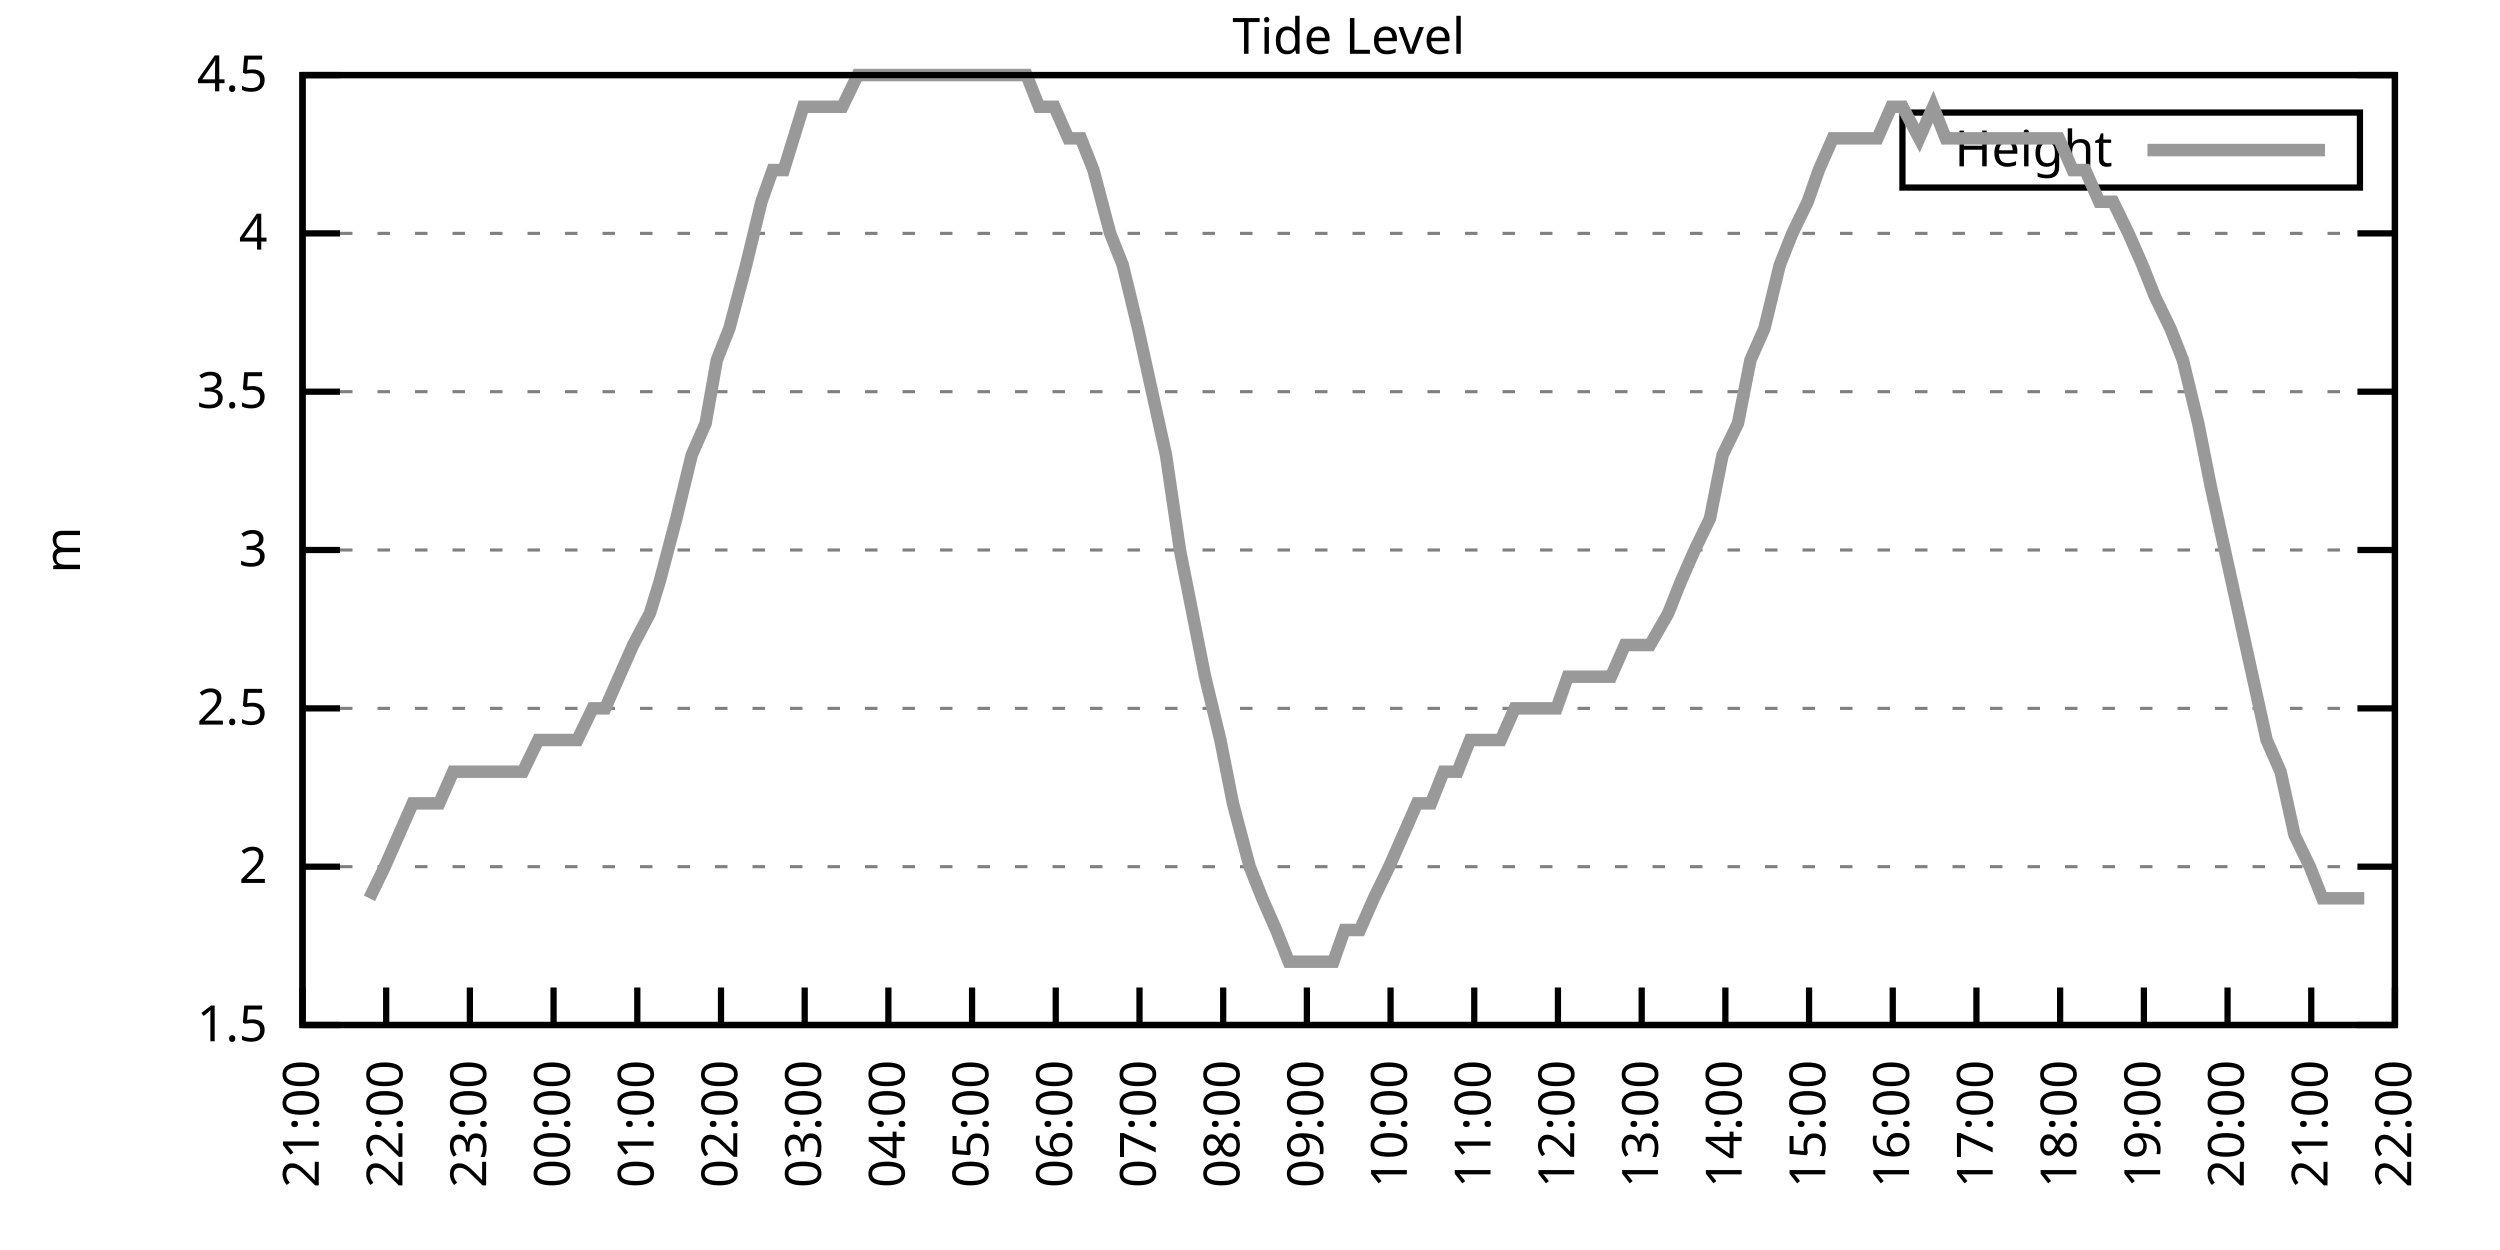
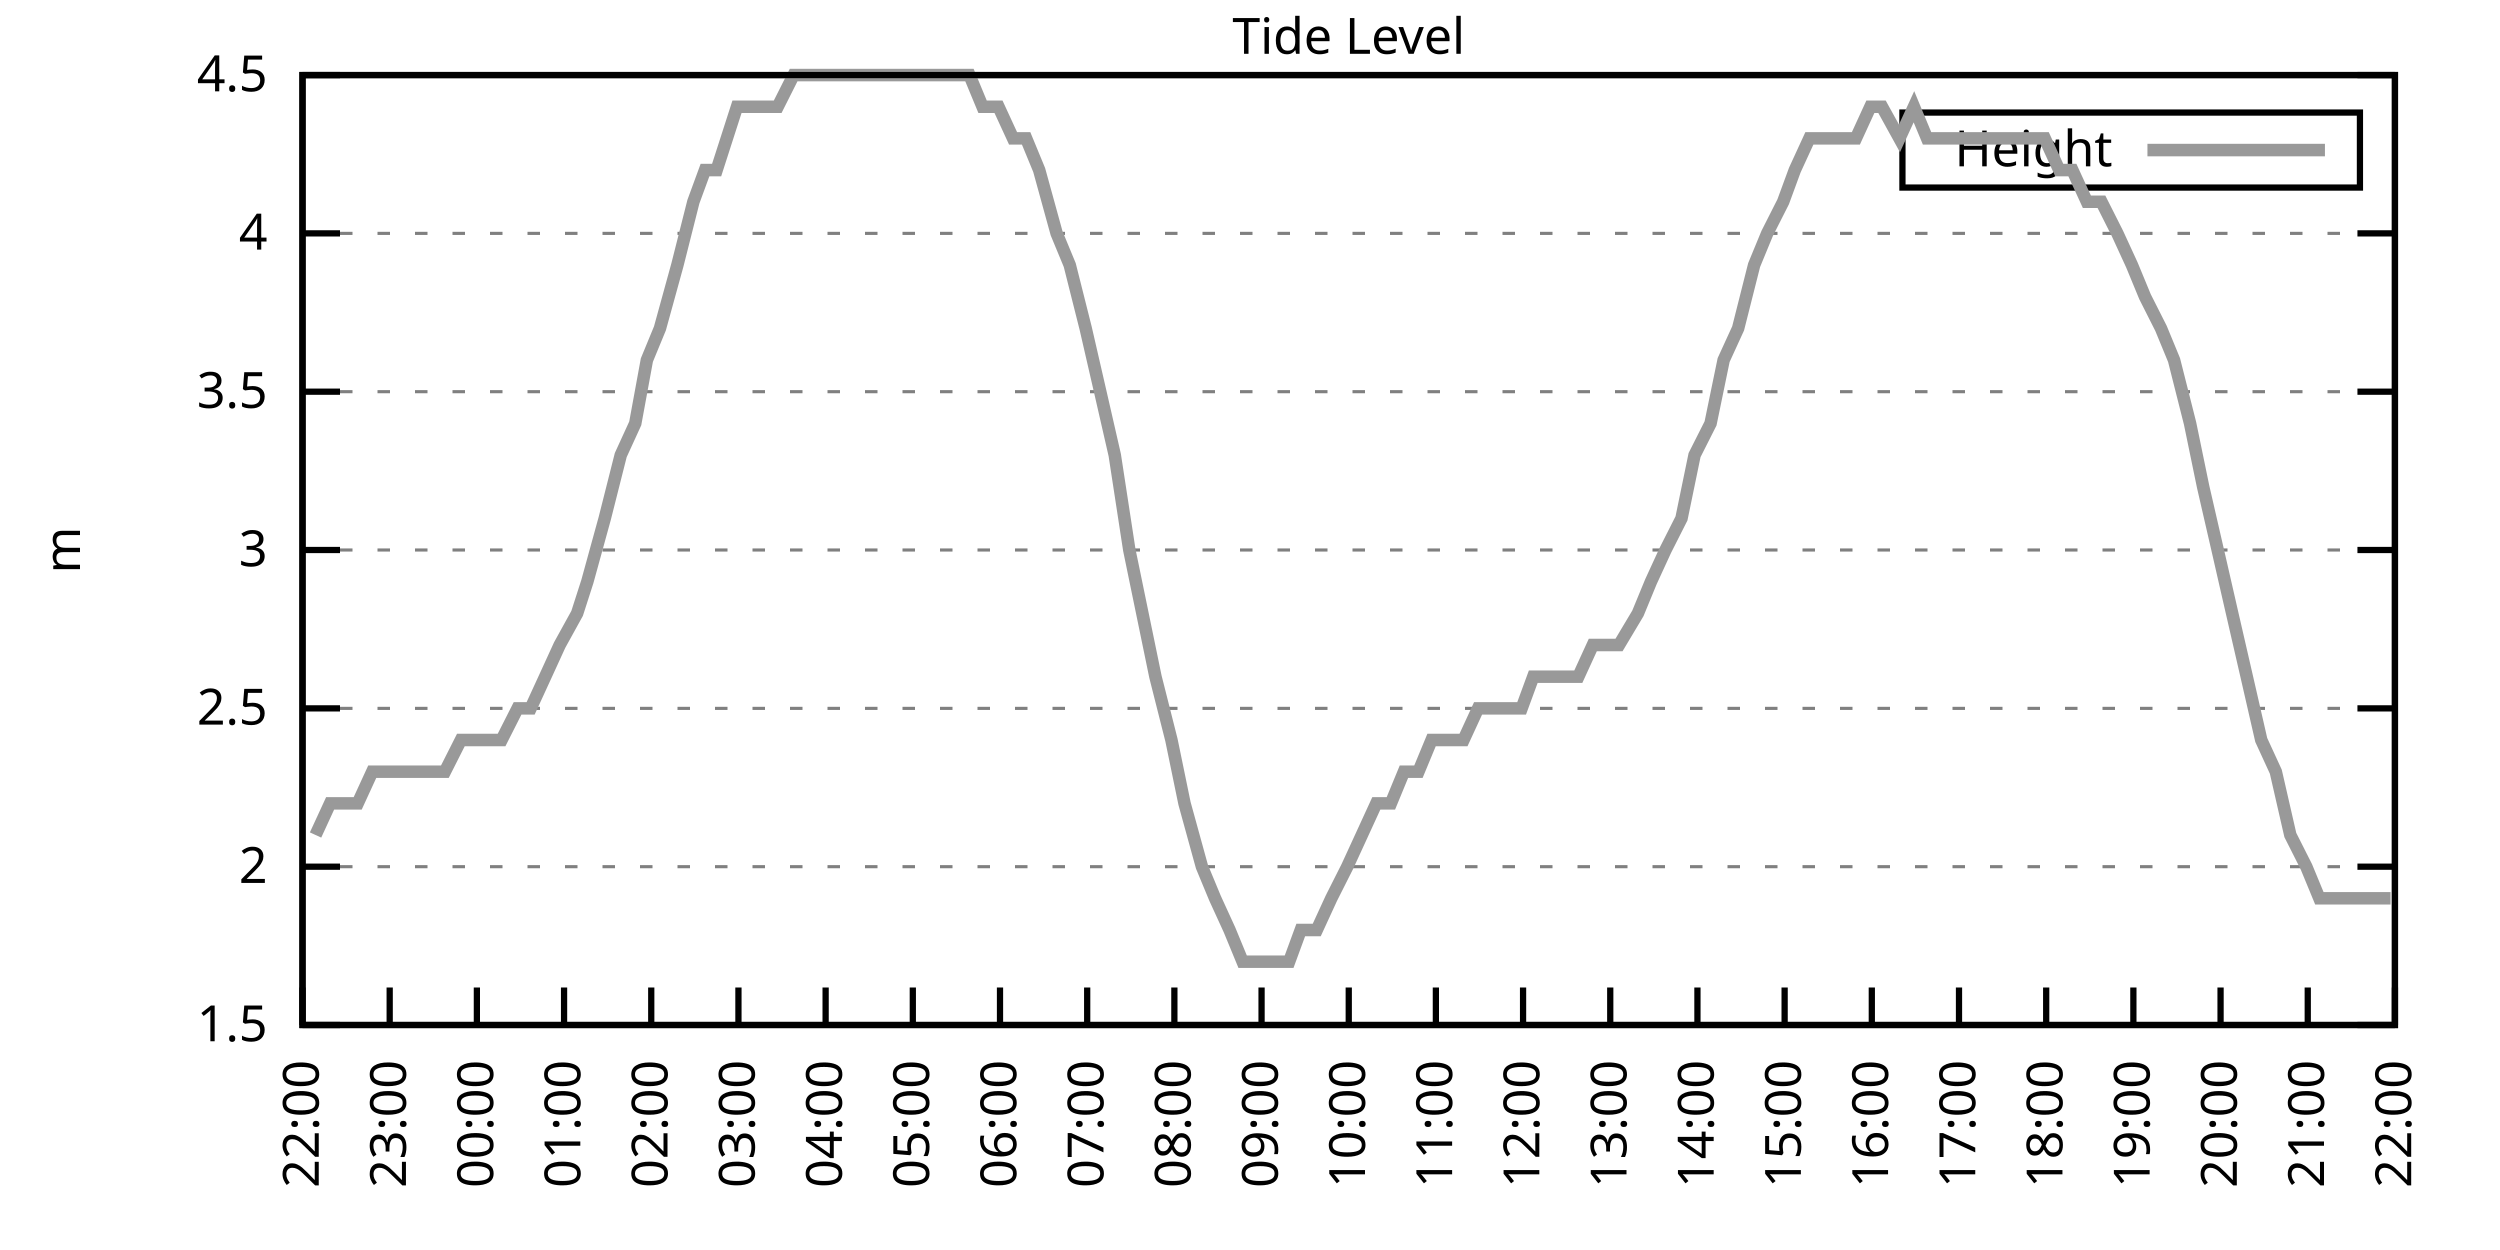
<svg xmlns="http://www.w3.org/2000/svg" xmlns:xlink="http://www.w3.org/1999/xlink" width="400" height="200" viewBox="0 0 400 200">
  <g id="gnuplot_canvas">
    <rect x="0" y="0" width="400" height="200" fill="none" />
    <defs>
      <circle id="gpDot" r="0.5" stroke-width="0.5" stroke="currentColor" />
      <path id="gpPt0" stroke-width="0.333" stroke="currentColor" d="M-1,0 h2 M0,-1 v2" />
      <path id="gpPt1" stroke-width="0.333" stroke="currentColor" d="M-1,-1 L1,1 M1,-1 L-1,1" />
      <path id="gpPt2" stroke-width="0.333" stroke="currentColor" d="M-1,0 L1,0 M0,-1 L0,1 M-1,-1 L1,1 M-1,1 L1,-1" />
      <rect id="gpPt3" stroke-width="0.333" stroke="currentColor" x="-1" y="-1" width="2" height="2" />
      <rect id="gpPt4" stroke-width="0.333" stroke="currentColor" fill="currentColor" x="-1" y="-1" width="2" height="2" />
      <circle id="gpPt5" stroke-width="0.333" stroke="currentColor" cx="0" cy="0" r="1" />
      <use xlink:href="#gpPt5" id="gpPt6" fill="currentColor" stroke="none" />
      <path id="gpPt7" stroke-width="0.333" stroke="currentColor" d="M0,-1.33 L-1.33,0.67 L1.33,0.67 z" />
      <use xlink:href="#gpPt7" id="gpPt8" fill="currentColor" stroke="none" />
      <use xlink:href="#gpPt7" id="gpPt9" stroke="currentColor" transform="rotate(180)" />
      <use xlink:href="#gpPt9" id="gpPt10" fill="currentColor" stroke="none" />
      <use xlink:href="#gpPt3" id="gpPt11" stroke="currentColor" transform="rotate(45)" />
      <use xlink:href="#gpPt11" id="gpPt12" fill="currentColor" stroke="none" />
      <path id="gpPt13" stroke-width="0.333" stroke="currentColor" d="M0,1.330 L1.265,0.411 L0.782,-1.067 L-0.782,-1.076 L-1.265,0.411 z" />
      <use xlink:href="#gpPt13" id="gpPt14" fill="currentColor" stroke="none" />
      <filter id="textbox" filterUnits="objectBoundingBox" x="0" y="0" height="1" width="1">
        <feFlood flood-color="white" flood-opacity="1" result="bgnd" />
        <feComposite in="SourceGraphic" in2="bgnd" operator="atop" />
      </filter>
      <filter id="greybox" filterUnits="objectBoundingBox" x="0" y="0" height="1" width="1">
        <feFlood flood-color="lightgrey" flood-opacity="1" result="grey" />
        <feComposite in="SourceGraphic" in2="grey" operator="atop" />
      </filter>
    </defs>
    <g fill="none" color="white" stroke="currentColor" stroke-width="1.00" stroke-linecap="butt" stroke-linejoin="miter">
</g>
    <g fill="none" color="black" stroke="currentColor" stroke-width="1.00" stroke-linecap="butt" stroke-linejoin="miter">
      <g stroke="none" shape-rendering="crispEdges">
        <polygon fill="rgb(255, 255, 255)" points="48.40,164.00 383.18,164.00 383.18,12.02 48.40,12.02 " />
      </g>
    </g>
    <g fill="none" color="black" stroke="currentColor" stroke-width="1.00" stroke-linecap="butt" stroke-linejoin="miter">
</g>
    <g fill="none" color="black" stroke="black" stroke-width="0.50" stroke-linecap="butt" stroke-linejoin="miter">
</g>
    <g fill="none" color="gray" stroke="currentColor" stroke-width="0.50" stroke-linecap="butt" stroke-linejoin="miter">
      <path stroke="gray" stroke-dasharray="2,4" class="gridline" d="M48.40,164.00 L383.19,164.00  " />
    </g>
    <g fill="none" color="gray" stroke="gray" stroke-width="1.00" stroke-linecap="butt" stroke-linejoin="miter">
</g>
    <g fill="none" color="black" stroke="currentColor" stroke-width="1.00" stroke-linecap="butt" stroke-linejoin="miter">
      <path stroke="black" d="M48.40,164.00 L54.40,164.00 M383.19,164.00 L377.19,164.00  " />
      <g transform="translate(42.80,166.60)" stroke="none" fill="black" font-family="Sans" font-size="8.00" text-anchor="end">
        <text>
          <tspan font-family="Sans"> 1.5</tspan>
        </text>
      </g>
    </g>
    <g fill="none" color="black" stroke="currentColor" stroke-width="1.00" stroke-linecap="butt" stroke-linejoin="miter">
</g>
    <g fill="none" color="black" stroke="black" stroke-width="0.50" stroke-linecap="butt" stroke-linejoin="miter">
</g>
    <g fill="none" color="gray" stroke="currentColor" stroke-width="0.50" stroke-linecap="butt" stroke-linejoin="miter">
      <path stroke="gray" stroke-dasharray="2,4" class="gridline" d="M48.40,138.67 L383.19,138.67  " />
    </g>
    <g fill="none" color="gray" stroke="gray" stroke-width="1.00" stroke-linecap="butt" stroke-linejoin="miter">
</g>
    <g fill="none" color="black" stroke="currentColor" stroke-width="1.00" stroke-linecap="butt" stroke-linejoin="miter">
      <path stroke="black" d="M48.40,138.67 L54.40,138.67 M383.19,138.67 L377.19,138.67  " />
      <g transform="translate(42.80,141.27)" stroke="none" fill="black" font-family="Sans" font-size="8.00" text-anchor="end">
        <text>
          <tspan font-family="Sans"> 2</tspan>
        </text>
      </g>
    </g>
    <g fill="none" color="black" stroke="currentColor" stroke-width="1.00" stroke-linecap="butt" stroke-linejoin="miter">
</g>
    <g fill="none" color="black" stroke="black" stroke-width="0.50" stroke-linecap="butt" stroke-linejoin="miter">
</g>
    <g fill="none" color="gray" stroke="currentColor" stroke-width="0.50" stroke-linecap="butt" stroke-linejoin="miter">
      <path stroke="gray" stroke-dasharray="2,4" class="gridline" d="M48.40,113.34 L383.19,113.34  " />
    </g>
    <g fill="none" color="gray" stroke="gray" stroke-width="1.00" stroke-linecap="butt" stroke-linejoin="miter">
</g>
    <g fill="none" color="black" stroke="currentColor" stroke-width="1.00" stroke-linecap="butt" stroke-linejoin="miter">
      <path stroke="black" d="M48.40,113.34 L54.40,113.34 M383.19,113.34 L377.19,113.34  " />
      <g transform="translate(42.80,115.94)" stroke="none" fill="black" font-family="Sans" font-size="8.00" text-anchor="end">
        <text>
          <tspan font-family="Sans"> 2.5</tspan>
        </text>
      </g>
    </g>
    <g fill="none" color="black" stroke="currentColor" stroke-width="1.00" stroke-linecap="butt" stroke-linejoin="miter">
</g>
    <g fill="none" color="black" stroke="black" stroke-width="0.50" stroke-linecap="butt" stroke-linejoin="miter">
</g>
    <g fill="none" color="gray" stroke="currentColor" stroke-width="0.50" stroke-linecap="butt" stroke-linejoin="miter">
      <path stroke="gray" stroke-dasharray="2,4" class="gridline" d="M48.40,88.00 L383.19,88.00  " />
    </g>
    <g fill="none" color="gray" stroke="gray" stroke-width="1.00" stroke-linecap="butt" stroke-linejoin="miter">
</g>
    <g fill="none" color="black" stroke="currentColor" stroke-width="1.00" stroke-linecap="butt" stroke-linejoin="miter">
      <path stroke="black" d="M48.40,88.00 L54.40,88.00 M383.19,88.00 L377.19,88.00  " />
      <g transform="translate(42.80,90.60)" stroke="none" fill="black" font-family="Sans" font-size="8.00" text-anchor="end">
        <text>
          <tspan font-family="Sans"> 3</tspan>
        </text>
      </g>
    </g>
    <g fill="none" color="black" stroke="currentColor" stroke-width="1.00" stroke-linecap="butt" stroke-linejoin="miter">
</g>
    <g fill="none" color="black" stroke="black" stroke-width="0.50" stroke-linecap="butt" stroke-linejoin="miter">
</g>
    <g fill="none" color="gray" stroke="currentColor" stroke-width="0.50" stroke-linecap="butt" stroke-linejoin="miter">
      <path stroke="gray" stroke-dasharray="2,4" class="gridline" d="M48.40,62.67 L383.19,62.67  " />
    </g>
    <g fill="none" color="gray" stroke="gray" stroke-width="1.00" stroke-linecap="butt" stroke-linejoin="miter">
</g>
    <g fill="none" color="black" stroke="currentColor" stroke-width="1.00" stroke-linecap="butt" stroke-linejoin="miter">
      <path stroke="black" d="M48.40,62.67 L54.40,62.67 M383.19,62.67 L377.19,62.67  " />
      <g transform="translate(42.80,65.27)" stroke="none" fill="black" font-family="Sans" font-size="8.00" text-anchor="end">
        <text>
          <tspan font-family="Sans"> 3.5</tspan>
        </text>
      </g>
    </g>
    <g fill="none" color="black" stroke="currentColor" stroke-width="1.00" stroke-linecap="butt" stroke-linejoin="miter">
</g>
    <g fill="none" color="black" stroke="black" stroke-width="0.50" stroke-linecap="butt" stroke-linejoin="miter">
</g>
    <g fill="none" color="gray" stroke="currentColor" stroke-width="0.50" stroke-linecap="butt" stroke-linejoin="miter">
      <path stroke="gray" stroke-dasharray="2,4" class="gridline" d="M48.40,37.34 L383.19,37.34  " />
    </g>
    <g fill="none" color="gray" stroke="gray" stroke-width="1.00" stroke-linecap="butt" stroke-linejoin="miter">
</g>
    <g fill="none" color="black" stroke="currentColor" stroke-width="1.00" stroke-linecap="butt" stroke-linejoin="miter">
      <path stroke="black" d="M48.40,37.34 L54.40,37.34 M383.19,37.34 L377.19,37.34  " />
      <g transform="translate(42.80,39.94)" stroke="none" fill="black" font-family="Sans" font-size="8.00" text-anchor="end">
        <text>
          <tspan font-family="Sans"> 4</tspan>
        </text>
      </g>
    </g>
    <g fill="none" color="black" stroke="currentColor" stroke-width="1.00" stroke-linecap="butt" stroke-linejoin="miter">
</g>
    <g fill="none" color="black" stroke="black" stroke-width="0.50" stroke-linecap="butt" stroke-linejoin="miter">
</g>
    <g fill="none" color="gray" stroke="currentColor" stroke-width="0.50" stroke-linecap="butt" stroke-linejoin="miter">
      <path stroke="gray" stroke-dasharray="2,4" class="gridline" d="M48.40,12.01 L383.19,12.01  " />
    </g>
    <g fill="none" color="gray" stroke="gray" stroke-width="1.00" stroke-linecap="butt" stroke-linejoin="miter">
</g>
    <g fill="none" color="black" stroke="currentColor" stroke-width="1.00" stroke-linecap="butt" stroke-linejoin="miter">
      <path stroke="black" d="M48.40,12.01 L54.40,12.01 M383.19,12.01 L377.19,12.01  " />
      <g transform="translate(42.80,14.61)" stroke="none" fill="black" font-family="Sans" font-size="8.00" text-anchor="end">
        <text>
          <tspan font-family="Sans"> 4.5</tspan>
        </text>
      </g>
    </g>
    <g fill="none" color="black" stroke="currentColor" stroke-width="1.00" stroke-linecap="butt" stroke-linejoin="miter">
      <path stroke="black" d="M48.40,164.00 L48.40,158.00  " />
      <g transform="translate(51.00,169.60) rotate(270.00)" stroke="none" fill="black" font-family="Sans" font-size="8.00" text-anchor="end">
        <text>
-           <tspan font-family="Sans">21:00</tspan>
-         </text>
-       </g>
-     </g>
-     <g fill="none" color="black" stroke="currentColor" stroke-width="1.00" stroke-linecap="butt" stroke-linejoin="miter">
-       <path stroke="black" d="M61.79,164.00 L61.79,158.00  " />
-       <g transform="translate(64.39,169.60) rotate(270.00)" stroke="none" fill="black" font-family="Sans" font-size="8.00" text-anchor="end">
-         <text>
          <tspan font-family="Sans">22:00</tspan>
        </text>
      </g>
    </g>
    <g fill="none" color="black" stroke="currentColor" stroke-width="1.00" stroke-linecap="butt" stroke-linejoin="miter">
-       <path stroke="black" d="M75.18,164.00 L75.18,158.00  " />
-       <g transform="translate(77.78,169.60) rotate(270.00)" stroke="none" fill="black" font-family="Sans" font-size="8.00" text-anchor="end">
+       <path stroke="black" d="M62.35,164.00 L62.35,158.00  " />
+       <g transform="translate(64.95,169.60) rotate(270.00)" stroke="none" fill="black" font-family="Sans" font-size="8.00" text-anchor="end">
        <text>
          <tspan font-family="Sans">23:00</tspan>
        </text>
      </g>
    </g>
    <g fill="none" color="black" stroke="currentColor" stroke-width="1.00" stroke-linecap="butt" stroke-linejoin="miter">
-       <path stroke="black" d="M88.57,164.00 L88.57,158.00  " />
-       <g transform="translate(91.17,169.60) rotate(270.00)" stroke="none" fill="black" font-family="Sans" font-size="8.00" text-anchor="end">
+       <path stroke="black" d="M76.30,164.00 L76.30,158.00  " />
+       <g transform="translate(78.90,169.60) rotate(270.00)" stroke="none" fill="black" font-family="Sans" font-size="8.00" text-anchor="end">
        <text>
          <tspan font-family="Sans">00:00</tspan>
        </text>
      </g>
    </g>
    <g fill="none" color="black" stroke="currentColor" stroke-width="1.00" stroke-linecap="butt" stroke-linejoin="miter">
-       <path stroke="black" d="M101.97,164.00 L101.97,158.00  " />
-       <g transform="translate(104.57,169.60) rotate(270.00)" stroke="none" fill="black" font-family="Sans" font-size="8.00" text-anchor="end">
+       <path stroke="black" d="M90.25,164.00 L90.25,158.00  " />
+       <g transform="translate(92.85,169.60) rotate(270.00)" stroke="none" fill="black" font-family="Sans" font-size="8.00" text-anchor="end">
        <text>
          <tspan font-family="Sans">01:00</tspan>
        </text>
      </g>
    </g>
    <g fill="none" color="black" stroke="currentColor" stroke-width="1.00" stroke-linecap="butt" stroke-linejoin="miter">
-       <path stroke="black" d="M115.36,164.00 L115.36,158.00  " />
-       <g transform="translate(117.96,169.60) rotate(270.00)" stroke="none" fill="black" font-family="Sans" font-size="8.00" text-anchor="end">
+       <path stroke="black" d="M104.20,164.00 L104.20,158.00  " />
+       <g transform="translate(106.80,169.60) rotate(270.00)" stroke="none" fill="black" font-family="Sans" font-size="8.00" text-anchor="end">
        <text>
          <tspan font-family="Sans">02:00</tspan>
        </text>
      </g>
    </g>
    <g fill="none" color="black" stroke="currentColor" stroke-width="1.00" stroke-linecap="butt" stroke-linejoin="miter">
-       <path stroke="black" d="M128.75,164.00 L128.75,158.00  " />
-       <g transform="translate(131.35,169.60) rotate(270.00)" stroke="none" fill="black" font-family="Sans" font-size="8.00" text-anchor="end">
+       <path stroke="black" d="M118.15,164.00 L118.15,158.00  " />
+       <g transform="translate(120.75,169.60) rotate(270.00)" stroke="none" fill="black" font-family="Sans" font-size="8.00" text-anchor="end">
        <text>
          <tspan font-family="Sans">03:00</tspan>
        </text>
      </g>
    </g>
    <g fill="none" color="black" stroke="currentColor" stroke-width="1.00" stroke-linecap="butt" stroke-linejoin="miter">
-       <path stroke="black" d="M142.14,164.00 L142.14,158.00  " />
-       <g transform="translate(144.74,169.60) rotate(270.00)" stroke="none" fill="black" font-family="Sans" font-size="8.00" text-anchor="end">
+       <path stroke="black" d="M132.10,164.00 L132.10,158.00  " />
+       <g transform="translate(134.70,169.60) rotate(270.00)" stroke="none" fill="black" font-family="Sans" font-size="8.00" text-anchor="end">
        <text>
          <tspan font-family="Sans">04:00</tspan>
        </text>
      </g>
    </g>
    <g fill="none" color="black" stroke="currentColor" stroke-width="1.00" stroke-linecap="butt" stroke-linejoin="miter">
-       <path stroke="black" d="M155.53,164.00 L155.53,158.00  " />
-       <g transform="translate(158.13,169.60) rotate(270.00)" stroke="none" fill="black" font-family="Sans" font-size="8.00" text-anchor="end">
+       <path stroke="black" d="M146.05,164.00 L146.05,158.00  " />
+       <g transform="translate(148.65,169.60) rotate(270.00)" stroke="none" fill="black" font-family="Sans" font-size="8.00" text-anchor="end">
        <text>
          <tspan font-family="Sans">05:00</tspan>
        </text>
      </g>
    </g>
    <g fill="none" color="black" stroke="currentColor" stroke-width="1.00" stroke-linecap="butt" stroke-linejoin="miter">
-       <path stroke="black" d="M168.92,164.00 L168.92,158.00  " />
-       <g transform="translate(171.52,169.60) rotate(270.00)" stroke="none" fill="black" font-family="Sans" font-size="8.00" text-anchor="end">
+       <path stroke="black" d="M160.00,164.00 L160.00,158.00  " />
+       <g transform="translate(162.60,169.60) rotate(270.00)" stroke="none" fill="black" font-family="Sans" font-size="8.00" text-anchor="end">
        <text>
          <tspan font-family="Sans">06:00</tspan>
        </text>
      </g>
    </g>
    <g fill="none" color="black" stroke="currentColor" stroke-width="1.00" stroke-linecap="butt" stroke-linejoin="miter">
-       <path stroke="black" d="M182.32,164.00 L182.32,158.00  " />
-       <g transform="translate(184.92,169.60) rotate(270.00)" stroke="none" fill="black" font-family="Sans" font-size="8.00" text-anchor="end">
+       <path stroke="black" d="M173.95,164.00 L173.95,158.00  " />
+       <g transform="translate(176.55,169.60) rotate(270.00)" stroke="none" fill="black" font-family="Sans" font-size="8.00" text-anchor="end">
        <text>
          <tspan font-family="Sans">07:00</tspan>
        </text>
      </g>
    </g>
    <g fill="none" color="black" stroke="currentColor" stroke-width="1.00" stroke-linecap="butt" stroke-linejoin="miter">
-       <path stroke="black" d="M195.71,164.00 L195.71,158.00  " />
-       <g transform="translate(198.31,169.60) rotate(270.00)" stroke="none" fill="black" font-family="Sans" font-size="8.00" text-anchor="end">
+       <path stroke="black" d="M187.90,164.00 L187.90,158.00  " />
+       <g transform="translate(190.50,169.60) rotate(270.00)" stroke="none" fill="black" font-family="Sans" font-size="8.00" text-anchor="end">
        <text>
          <tspan font-family="Sans">08:00</tspan>
        </text>
      </g>
    </g>
    <g fill="none" color="black" stroke="currentColor" stroke-width="1.00" stroke-linecap="butt" stroke-linejoin="miter">
-       <path stroke="black" d="M209.10,164.00 L209.10,158.00  " />
-       <g transform="translate(211.70,169.60) rotate(270.00)" stroke="none" fill="black" font-family="Sans" font-size="8.00" text-anchor="end">
+       <path stroke="black" d="M201.85,164.00 L201.85,158.00  " />
+       <g transform="translate(204.45,169.60) rotate(270.00)" stroke="none" fill="black" font-family="Sans" font-size="8.00" text-anchor="end">
        <text>
          <tspan font-family="Sans">09:00</tspan>
        </text>
      </g>
    </g>
    <g fill="none" color="black" stroke="currentColor" stroke-width="1.00" stroke-linecap="butt" stroke-linejoin="miter">
-       <path stroke="black" d="M222.49,164.00 L222.49,158.00  " />
-       <g transform="translate(225.09,169.60) rotate(270.00)" stroke="none" fill="black" font-family="Sans" font-size="8.00" text-anchor="end">
+       <path stroke="black" d="M215.80,164.00 L215.80,158.00  " />
+       <g transform="translate(218.40,169.60) rotate(270.00)" stroke="none" fill="black" font-family="Sans" font-size="8.00" text-anchor="end">
        <text>
          <tspan font-family="Sans">10:00</tspan>
        </text>
      </g>
    </g>
    <g fill="none" color="black" stroke="currentColor" stroke-width="1.00" stroke-linecap="butt" stroke-linejoin="miter">
-       <path stroke="black" d="M235.88,164.00 L235.88,158.00  " />
-       <g transform="translate(238.48,169.60) rotate(270.00)" stroke="none" fill="black" font-family="Sans" font-size="8.00" text-anchor="end">
+       <path stroke="black" d="M229.74,164.00 L229.74,158.00  " />
+       <g transform="translate(232.34,169.60) rotate(270.00)" stroke="none" fill="black" font-family="Sans" font-size="8.00" text-anchor="end">
        <text>
          <tspan font-family="Sans">11:00</tspan>
        </text>
      </g>
    </g>
    <g fill="none" color="black" stroke="currentColor" stroke-width="1.00" stroke-linecap="butt" stroke-linejoin="miter">
-       <path stroke="black" d="M249.27,164.00 L249.27,158.00  " />
-       <g transform="translate(251.87,169.60) rotate(270.00)" stroke="none" fill="black" font-family="Sans" font-size="8.00" text-anchor="end">
+       <path stroke="black" d="M243.69,164.00 L243.69,158.00  " />
+       <g transform="translate(246.29,169.60) rotate(270.00)" stroke="none" fill="black" font-family="Sans" font-size="8.00" text-anchor="end">
        <text>
          <tspan font-family="Sans">12:00</tspan>
        </text>
      </g>
    </g>
    <g fill="none" color="black" stroke="currentColor" stroke-width="1.00" stroke-linecap="butt" stroke-linejoin="miter">
-       <path stroke="black" d="M262.67,164.00 L262.67,158.00  " />
-       <g transform="translate(265.27,169.60) rotate(270.00)" stroke="none" fill="black" font-family="Sans" font-size="8.00" text-anchor="end">
+       <path stroke="black" d="M257.64,164.00 L257.64,158.00  " />
+       <g transform="translate(260.24,169.60) rotate(270.00)" stroke="none" fill="black" font-family="Sans" font-size="8.00" text-anchor="end">
        <text>
          <tspan font-family="Sans">13:00</tspan>
        </text>
      </g>
    </g>
    <g fill="none" color="black" stroke="currentColor" stroke-width="1.00" stroke-linecap="butt" stroke-linejoin="miter">
-       <path stroke="black" d="M276.06,164.00 L276.06,158.00  " />
-       <g transform="translate(278.66,169.60) rotate(270.00)" stroke="none" fill="black" font-family="Sans" font-size="8.00" text-anchor="end">
+       <path stroke="black" d="M271.59,164.00 L271.59,158.00  " />
+       <g transform="translate(274.19,169.60) rotate(270.00)" stroke="none" fill="black" font-family="Sans" font-size="8.00" text-anchor="end">
        <text>
          <tspan font-family="Sans">14:00</tspan>
        </text>
      </g>
    </g>
    <g fill="none" color="black" stroke="currentColor" stroke-width="1.00" stroke-linecap="butt" stroke-linejoin="miter">
-       <path stroke="black" d="M289.45,164.00 L289.45,158.00  " />
-       <g transform="translate(292.05,169.60) rotate(270.00)" stroke="none" fill="black" font-family="Sans" font-size="8.00" text-anchor="end">
+       <path stroke="black" d="M285.54,164.00 L285.54,158.00  " />
+       <g transform="translate(288.14,169.60) rotate(270.00)" stroke="none" fill="black" font-family="Sans" font-size="8.00" text-anchor="end">
        <text>
          <tspan font-family="Sans">15:00</tspan>
        </text>
      </g>
    </g>
    <g fill="none" color="black" stroke="currentColor" stroke-width="1.00" stroke-linecap="butt" stroke-linejoin="miter">
-       <path stroke="black" d="M302.84,164.00 L302.84,158.00  " />
-       <g transform="translate(305.44,169.60) rotate(270.00)" stroke="none" fill="black" font-family="Sans" font-size="8.00" text-anchor="end">
+       <path stroke="black" d="M299.49,164.00 L299.49,158.00  " />
+       <g transform="translate(302.09,169.60) rotate(270.00)" stroke="none" fill="black" font-family="Sans" font-size="8.00" text-anchor="end">
        <text>
          <tspan font-family="Sans">16:00</tspan>
        </text>
      </g>
    </g>
    <g fill="none" color="black" stroke="currentColor" stroke-width="1.00" stroke-linecap="butt" stroke-linejoin="miter">
-       <path stroke="black" d="M316.23,164.00 L316.23,158.00  " />
-       <g transform="translate(318.83,169.60) rotate(270.00)" stroke="none" fill="black" font-family="Sans" font-size="8.00" text-anchor="end">
+       <path stroke="black" d="M313.44,164.00 L313.44,158.00  " />
+       <g transform="translate(316.04,169.60) rotate(270.00)" stroke="none" fill="black" font-family="Sans" font-size="8.00" text-anchor="end">
        <text>
          <tspan font-family="Sans">17:00</tspan>
        </text>
      </g>
    </g>
    <g fill="none" color="black" stroke="currentColor" stroke-width="1.00" stroke-linecap="butt" stroke-linejoin="miter">
-       <path stroke="black" d="M329.62,164.00 L329.62,158.00  " />
-       <g transform="translate(332.22,169.60) rotate(270.00)" stroke="none" fill="black" font-family="Sans" font-size="8.00" text-anchor="end">
+       <path stroke="black" d="M327.39,164.00 L327.39,158.00  " />
+       <g transform="translate(329.99,169.60) rotate(270.00)" stroke="none" fill="black" font-family="Sans" font-size="8.00" text-anchor="end">
        <text>
          <tspan font-family="Sans">18:00</tspan>
        </text>
      </g>
    </g>
    <g fill="none" color="black" stroke="currentColor" stroke-width="1.00" stroke-linecap="butt" stroke-linejoin="miter">
-       <path stroke="black" d="M343.02,164.00 L343.02,158.00  " />
-       <g transform="translate(345.62,169.60) rotate(270.00)" stroke="none" fill="black" font-family="Sans" font-size="8.00" text-anchor="end">
+       <path stroke="black" d="M341.34,164.00 L341.34,158.00  " />
+       <g transform="translate(343.94,169.60) rotate(270.00)" stroke="none" fill="black" font-family="Sans" font-size="8.00" text-anchor="end">
        <text>
          <tspan font-family="Sans">19:00</tspan>
        </text>
      </g>
    </g>
    <g fill="none" color="black" stroke="currentColor" stroke-width="1.00" stroke-linecap="butt" stroke-linejoin="miter">
-       <path stroke="black" d="M356.41,164.00 L356.41,158.00  " />
-       <g transform="translate(359.01,169.60) rotate(270.00)" stroke="none" fill="black" font-family="Sans" font-size="8.00" text-anchor="end">
+       <path stroke="black" d="M355.29,164.00 L355.29,158.00  " />
+       <g transform="translate(357.89,169.60) rotate(270.00)" stroke="none" fill="black" font-family="Sans" font-size="8.00" text-anchor="end">
        <text>
          <tspan font-family="Sans">20:00</tspan>
        </text>
      </g>
    </g>
    <g fill="none" color="black" stroke="currentColor" stroke-width="1.00" stroke-linecap="butt" stroke-linejoin="miter">
-       <path stroke="black" d="M369.80,164.00 L369.80,158.00  " />
-       <g transform="translate(372.40,169.60) rotate(270.00)" stroke="none" fill="black" font-family="Sans" font-size="8.00" text-anchor="end">
+       <path stroke="black" d="M369.24,164.00 L369.24,158.00  " />
+       <g transform="translate(371.84,169.60) rotate(270.00)" stroke="none" fill="black" font-family="Sans" font-size="8.00" text-anchor="end">
        <text>
          <tspan font-family="Sans">21:00</tspan>
        </text>
      </g>
    </g>
    <g fill="none" color="black" stroke="currentColor" stroke-width="1.00" stroke-linecap="butt" stroke-linejoin="miter">
      <path stroke="black" d="M383.19,164.00 L383.19,158.00  " />
      <g transform="translate(385.79,169.60) rotate(270.00)" stroke="none" fill="black" font-family="Sans" font-size="8.00" text-anchor="end">
        <text>
          <tspan font-family="Sans">22:00</tspan>
        </text>
      </g>
    </g>
    <g fill="none" color="black" stroke="currentColor" stroke-width="1.00" stroke-linecap="butt" stroke-linejoin="miter">
</g>
    <g fill="none" color="black" stroke="currentColor" stroke-width="1.00" stroke-linecap="butt" stroke-linejoin="miter">
      <path stroke="black" d="M48.40,12.01 L48.40,164.00 L383.19,164.00 L383.19,12.01 L48.40,12.01 Z  " />
    </g>
    <g fill="none" color="black" stroke="currentColor" stroke-width="1.00" stroke-linecap="butt" stroke-linejoin="miter">
</g>
    <g fill="none" color="black" stroke="currentColor" stroke-width="1.00" stroke-linecap="butt" stroke-linejoin="miter">
      <path stroke="black" d="M304.39,30.01 L304.39,18.01 L377.59,18.01 L377.59,30.01 L304.39,30.01 Z  " />
    </g>
    <g id="Tide_level_plot_1">
      <g fill="none" color="white" stroke="black" stroke-width="2.00" stroke-linecap="butt" stroke-linejoin="miter">
</g>
      <g fill="none" color="black" stroke="currentColor" stroke-width="2.00" stroke-linecap="butt" stroke-linejoin="miter">
        <g transform="translate(337.99,26.61)" stroke="none" fill="black" font-family="Sans" font-size="8.00" text-anchor="end">
          <text>
            <tspan font-family="Sans">Height</tspan>
          </text>
        </g>
      </g>
      <g fill="none" color="black" stroke="currentColor" stroke-width="2.00" stroke-linecap="butt" stroke-linejoin="miter">
-         <path stroke="rgb(153, 153, 153)" d="M343.59,24.01 L371.99,24.01 M59.11,143.73 L61.57,138.67 L63.80,133.60 L66.03,128.54 L67.82,128.54 L70.27,128.54   L72.50,123.47 L74.51,123.47 L76.97,123.47 L79.42,123.47 L81.66,123.47 L83.66,123.47 L86.12,118.40 L88.35,118.40   L90.14,118.40 L92.37,118.40 L94.82,113.34 L96.83,113.34 L99.06,108.27 L101.30,103.20 L103.98,98.14 L105.54,93.07   L108.22,82.94 L110.67,72.81 L112.90,67.74 L114.69,57.61 L116.70,52.54 L119.38,42.41 L121.83,32.28 L123.62,27.21   L125.40,27.21 L128.53,17.08 L130.76,17.08 L132.99,17.08 L134.78,17.08 L137.23,12.01 L139.69,12.01 L141.25,12.01   L144.15,12.01 L146.16,12.01 L148.39,12.01 L150.62,12.01 L153.08,12.01 L157.54,12.01 L159.77,12.01 L162.01,12.01   L164.24,12.01 L166.25,17.08 L168.70,17.08 L170.93,22.14 L172.94,22.14 L174.95,27.21 L177.63,37.34 L179.64,42.41   L182.09,52.54 L184.32,62.67 L186.56,72.81 L188.79,88.00 L190.80,98.14 L192.81,108.27 L195.26,118.40 L197.27,128.54   L199.95,138.67 L201.96,143.73 L204.19,148.80 L206.20,153.87 L208.88,153.87 L213.34,153.87 L215.13,148.80 L217.58,148.80   L219.81,143.73 L222.27,138.67 L224.50,133.60 L226.73,128.54 L228.96,128.54 L230.97,123.47 L233.20,123.47 L235.21,118.40   L237.89,118.40 L240.12,118.40 L242.36,113.34 L244.59,113.34 L246.60,113.34 L249.05,113.34 L250.84,108.27 L253.51,108.27   L255.52,108.27 L257.76,108.27 L259.99,103.20 L262.44,103.20 L264.00,103.20 L266.91,98.14 L268.92,93.07 L271.15,88.00   L273.60,82.94 L275.61,72.81 L278.07,67.74 L280.07,57.61 L282.31,52.54 L284.76,42.41 L286.77,37.34 L289.23,32.28   L291.01,27.21 L293.24,22.14 L295.92,22.14 L297.93,22.14 L300.39,22.14 L302.62,17.08 L304.40,17.08 L307.08,22.14   L309.31,17.08 L311.32,22.14 L313.78,22.14 L315.79,22.14 L318.02,22.14 L320.25,22.14 L322.70,22.14 L324.71,22.14   L327.17,22.14 L329.40,22.14 L331.63,27.21 L333.64,27.21 L335.87,32.28 L338.10,32.28 L340.56,37.34 L342.79,42.41   L344.80,47.47 L347.26,52.54 L349.26,57.61 L351.72,67.74 L353.73,77.87 L355.96,88.00 L358.19,98.14 L360.42,108.27   L362.66,118.40 L364.89,123.47 L367.12,133.60 L369.58,138.67 L371.58,143.73 L374.04,143.73 L376.27,143.73 L378.28,143.73    " />
+         <path stroke="rgb(153, 153, 153)" d="M343.59,24.01 L371.99,24.01 M50.49,133.60 L52.82,128.54 L54.68,128.54 L57.23,128.54 L59.56,123.47 L61.65,123.47   L64.21,123.47 L66.77,123.47 L69.09,123.47 L71.18,123.47 L73.74,118.40 L76.07,118.40 L77.93,118.40 L80.25,118.40   L82.81,113.34 L84.90,113.34 L87.23,108.27 L89.55,103.20 L92.34,98.14 L93.97,93.07 L96.76,82.94 L99.32,72.81   L101.64,67.74 L103.50,57.61 L105.59,52.54 L108.38,42.41 L110.94,32.28 L112.80,27.21 L114.66,27.21 L117.92,17.08   L120.24,17.08 L122.57,17.08 L124.43,17.08 L126.98,12.01 L129.54,12.01 L131.17,12.01 L134.19,12.01 L136.28,12.01   L138.61,12.01 L140.93,12.01 L143.49,12.01 L148.14,12.01 L150.46,12.01 L152.79,12.01 L155.11,12.01 L157.21,17.08   L159.76,17.08 L162.09,22.14 L164.18,22.14 L166.27,27.21 L169.06,37.34 L171.16,42.41 L173.71,52.54 L176.04,62.67   L178.36,72.81 L180.69,88.00 L182.78,98.14 L184.87,108.27 L187.43,118.40 L189.52,128.54 L192.31,138.67 L194.41,143.73   L196.73,148.80 L198.82,153.87 L201.61,153.87 L206.26,153.87 L208.12,148.80 L210.68,148.80 L213.01,143.73 L215.56,138.67   L217.89,133.60 L220.21,128.54 L222.54,128.54 L224.63,123.47 L226.95,123.47 L229.05,118.40 L231.84,118.40 L234.16,118.40   L236.49,113.34 L238.81,113.34 L240.90,113.34 L243.46,113.34 L245.32,108.27 L248.11,108.27 L250.20,108.27 L252.53,108.27   L254.85,103.20 L257.41,103.20 L259.04,103.20 L262.06,98.14 L264.15,93.07 L266.48,88.00 L269.04,82.94 L271.13,72.81   L273.69,67.74 L275.78,57.61 L278.10,52.54 L280.66,42.41 L282.75,37.34 L285.31,32.28 L287.17,27.21 L289.50,22.14   L292.29,22.14 L294.38,22.14 L296.94,22.14 L299.26,17.08 L301.12,17.08 L303.91,22.14 L306.23,17.08 L308.33,22.14   L310.88,22.14 L312.98,22.14 L315.30,22.14 L317.63,22.14 L320.18,22.14 L322.28,22.14 L324.83,22.14 L327.16,22.14   L329.48,27.21 L331.58,27.21 L333.90,32.28 L336.23,32.28 L338.78,37.34 L341.11,42.41 L343.20,47.47 L345.76,52.54   L347.85,57.61 L350.41,67.74 L352.50,77.87 L354.83,88.00 L357.15,98.14 L359.48,108.27 L361.80,118.40 L364.13,123.47   L366.45,133.60 L369.01,138.67 L371.10,143.73 L373.66,143.73 L375.98,143.73 L378.08,143.73 L380.63,143.73 L382.49,143.73    " />
      </g>
    </g>
    <g fill="none" color="black" stroke="currentColor" stroke-width="2.00" stroke-linecap="butt" stroke-linejoin="miter">
</g>
    <g fill="none" color="black" stroke="black" stroke-width="1.00" stroke-linecap="butt" stroke-linejoin="miter">
</g>
    <g fill="none" color="black" stroke="currentColor" stroke-width="1.00" stroke-linecap="butt" stroke-linejoin="miter">
      <path stroke="black" d="M48.40,12.01 L48.40,164.00 L383.19,164.00 L383.19,12.01 L48.40,12.01 Z  " />
      <g transform="translate(12.80,88.01) rotate(270.00)" stroke="none" fill="black" font-family="Sans" font-size="8.00" text-anchor="middle">
        <text>
          <tspan font-family="Sans">m</tspan>
        </text>
      </g>
    </g>
    <g fill="none" color="black" stroke="currentColor" stroke-width="1.00" stroke-linecap="butt" stroke-linejoin="miter">
</g>
    <g fill="none" color="black" stroke="currentColor" stroke-width="1.00" stroke-linecap="butt" stroke-linejoin="miter">
      <g transform="translate(215.79,8.61)" stroke="none" fill="black" font-family="Sans" font-size="8.00" text-anchor="middle">
        <text>
          <tspan font-family="Sans">Tide Level</tspan>
        </text>
      </g>
    </g>
    <g fill="none" color="black" stroke="currentColor" stroke-width="1.00" stroke-linecap="butt" stroke-linejoin="miter">
</g>
  </g>
</svg>
